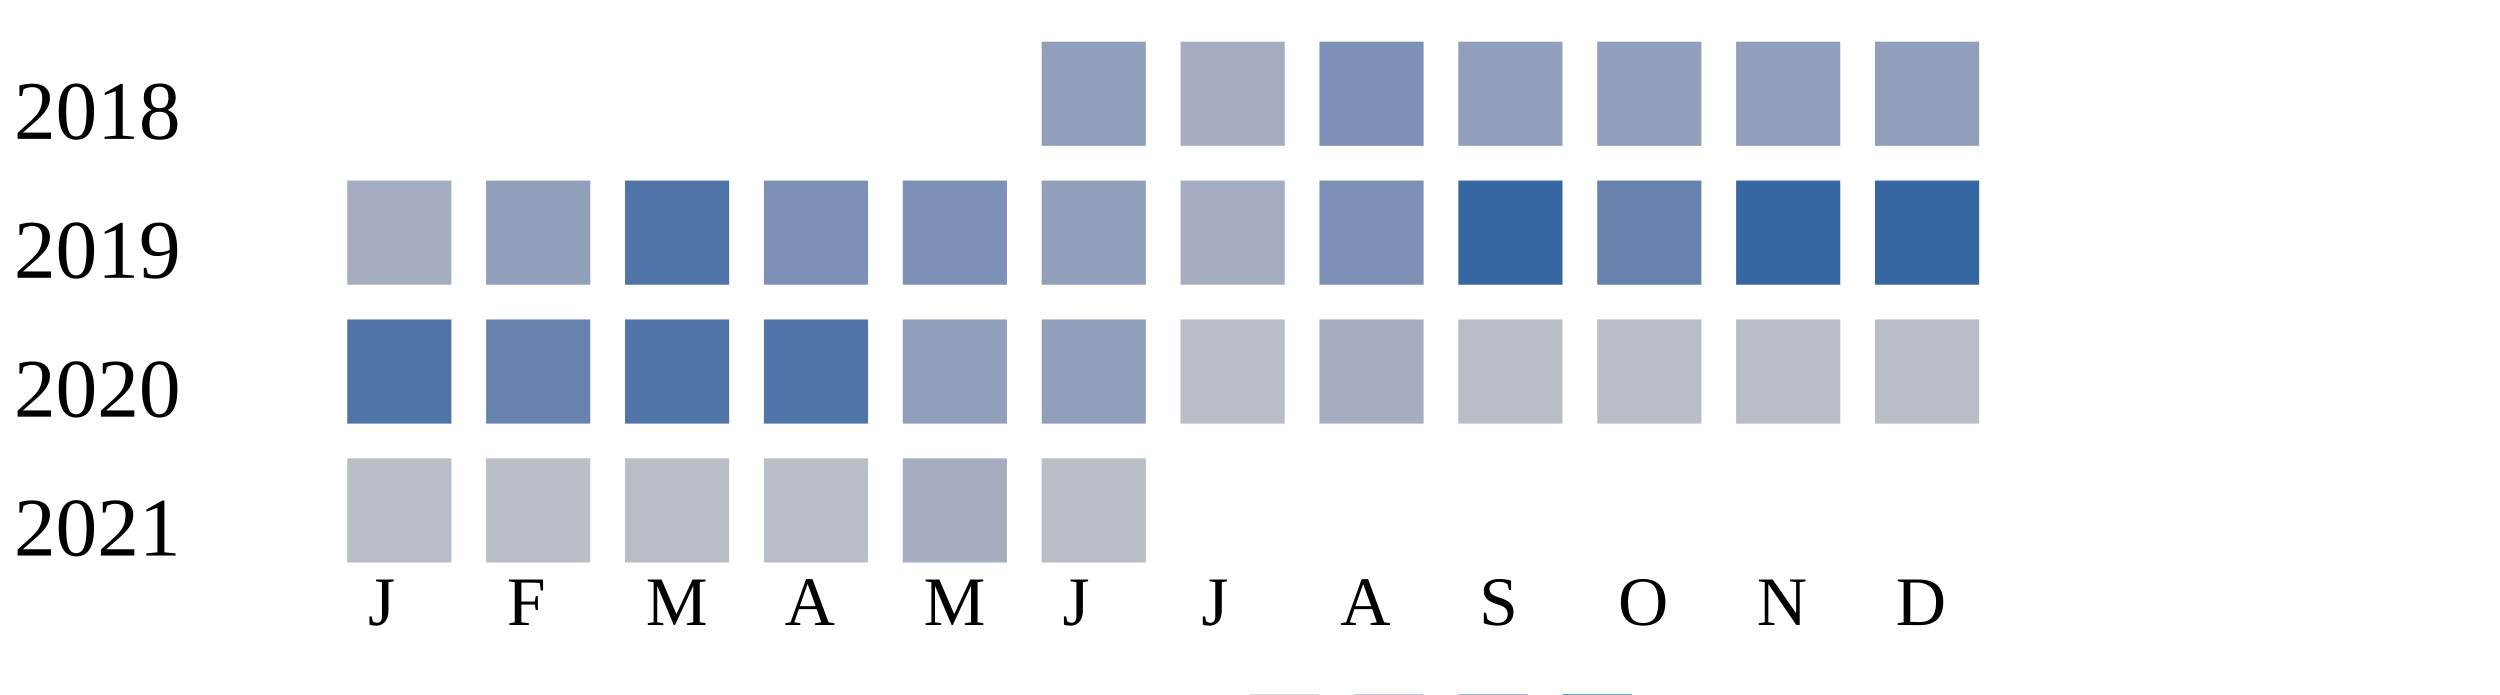
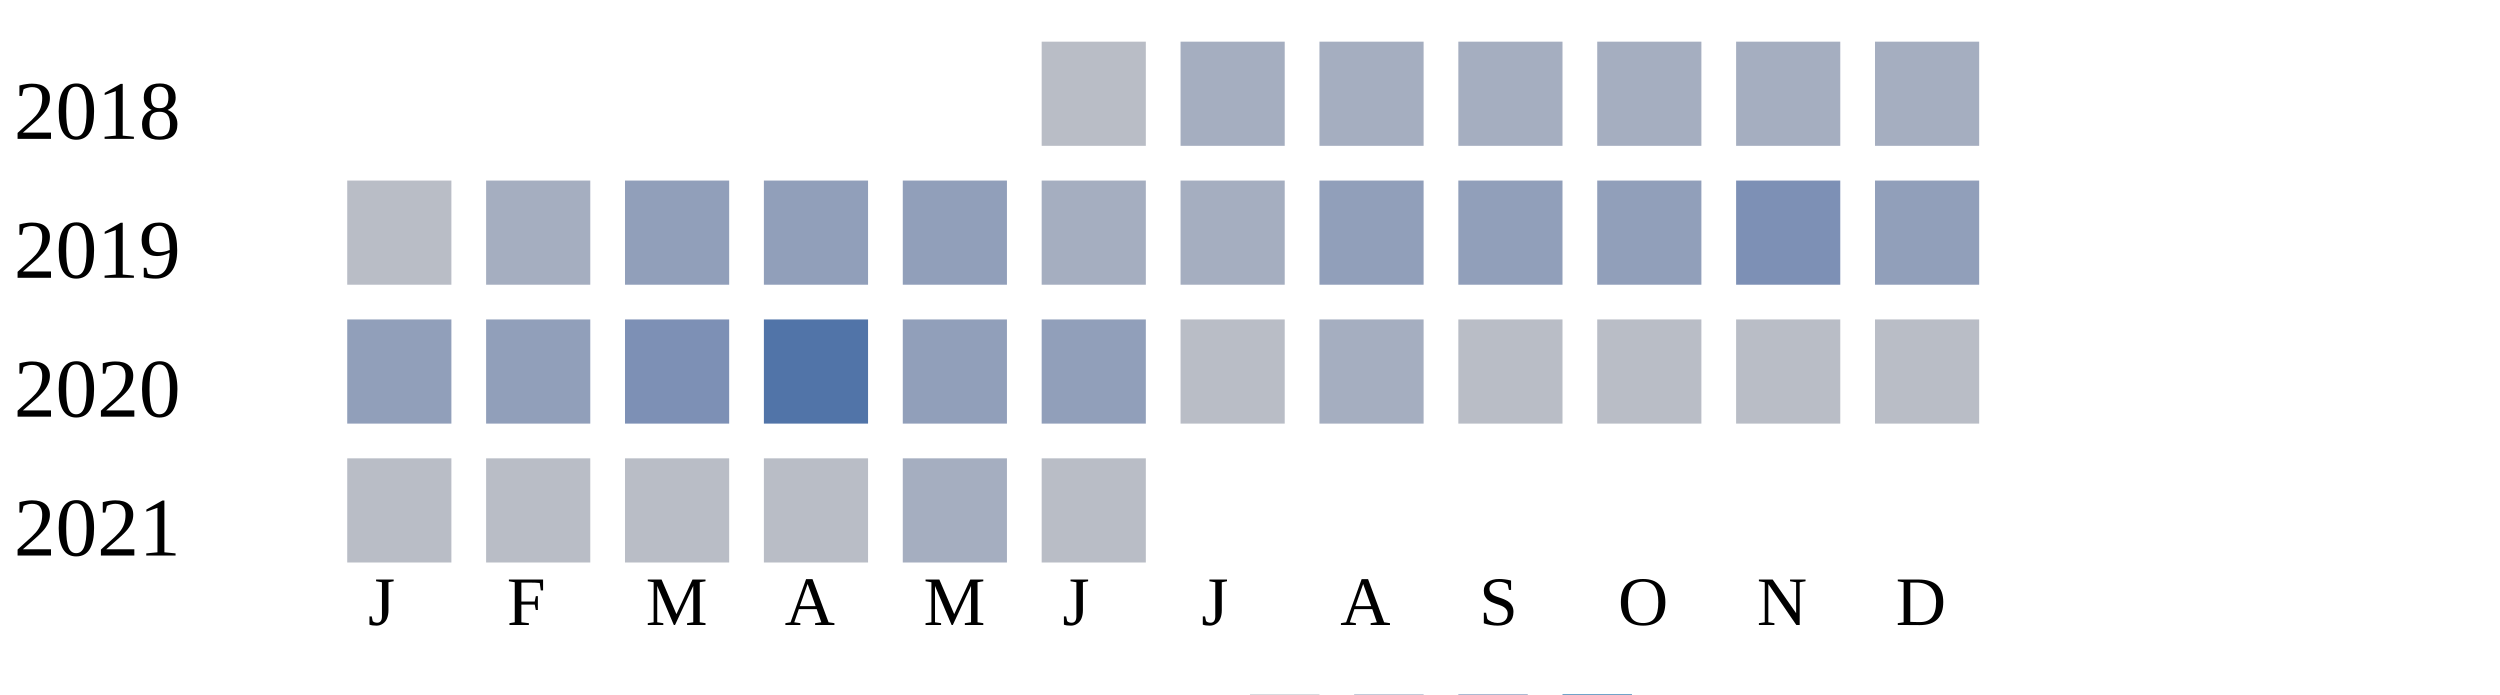
<svg xmlns="http://www.w3.org/2000/svg" width="360" height="100">
  <g transform="translate(0 0)">
    <text x="2" y="20">2018</text>
-     <rect x="150" y="6" width="15" height="15" fill="#919fba" />
+     <rect x="150" y="6" width="15" height="15" fill="#b9bdc6" />
    <rect x="170" y="6" width="15" height="15" fill="#a5aec0" />
-     <rect x="190" y="6" width="15" height="15" fill="#7d90b5" />
-     <rect x="210" y="6" width="15" height="15" fill="#919fba" />
-     <rect x="230" y="6" width="15" height="15" fill="#919fba" />
-     <rect x="250" y="6" width="15" height="15" fill="#919fba" />
-     <rect x="270" y="6" width="15" height="15" fill="#919fba" />
+     <rect x="190" y="6" width="15" height="15" fill="#a5aec0" />
+     <rect x="210" y="6" width="15" height="15" fill="#a5aec0" />
+     <rect x="230" y="6" width="15" height="15" fill="#a5aec0" />
+     <rect x="250" y="6" width="15" height="15" fill="#a5aec0" />
+     <rect x="270" y="6" width="15" height="15" fill="#a5aec0" />
  </g>
  <g transform="translate(0 20)">
    <text x="2" y="20">2019</text>
-     <rect x="50" y="6" width="15" height="15" fill="#a5aec0" />
-     <rect x="70" y="6" width="15" height="15" fill="#919fba" />
-     <rect x="90" y="6" width="15" height="15" fill="#5174a8" />
-     <rect x="110" y="6" width="15" height="15" fill="#7d90b5" />
-     <rect x="130" y="6" width="15" height="15" fill="#7d90b5" />
-     <rect x="150" y="6" width="15" height="15" fill="#919fba" />
+     <rect x="50" y="6" width="15" height="15" fill="#b9bdc6" />
+     <rect x="70" y="6" width="15" height="15" fill="#a5aec0" />
+     <rect x="90" y="6" width="15" height="15" fill="#919fba" />
+     <rect x="110" y="6" width="15" height="15" fill="#919fba" />
+     <rect x="130" y="6" width="15" height="15" fill="#919fba" />
+     <rect x="150" y="6" width="15" height="15" fill="#a5aec0" />
    <rect x="170" y="6" width="15" height="15" fill="#a5aec0" />
-     <rect x="190" y="6" width="15" height="15" fill="#7d90b5" />
-     <rect x="210" y="6" width="15" height="15" fill="#3667a2" />
-     <rect x="230" y="6" width="15" height="15" fill="#6882ae" />
-     <rect x="250" y="6" width="15" height="15" fill="#3667a2" />
-     <rect x="270" y="6" width="15" height="15" fill="#3667a2" />
+     <rect x="190" y="6" width="15" height="15" fill="#919fba" />
+     <rect x="210" y="6" width="15" height="15" fill="#919fba" />
+     <rect x="230" y="6" width="15" height="15" fill="#919fba" />
+     <rect x="250" y="6" width="15" height="15" fill="#7d90b5" />
+     <rect x="270" y="6" width="15" height="15" fill="#919fba" />
  </g>
  <g transform="translate(0 40)">
    <text x="2" y="20">2020</text>
-     <rect x="50" y="6" width="15" height="15" fill="#5174a8" />
-     <rect x="70" y="6" width="15" height="15" fill="#6882ae" />
-     <rect x="90" y="6" width="15" height="15" fill="#5174a8" />
+     <rect x="50" y="6" width="15" height="15" fill="#919fba" />
+     <rect x="70" y="6" width="15" height="15" fill="#919fba" />
+     <rect x="90" y="6" width="15" height="15" fill="#7d90b5" />
    <rect x="110" y="6" width="15" height="15" fill="#5174a8" />
    <rect x="130" y="6" width="15" height="15" fill="#919fba" />
    <rect x="150" y="6" width="15" height="15" fill="#919fba" />
    <rect x="170" y="6" width="15" height="15" fill="#b9bdc6" />
    <rect x="190" y="6" width="15" height="15" fill="#a5aec0" />
    <rect x="210" y="6" width="15" height="15" fill="#b9bdc6" />
    <rect x="230" y="6" width="15" height="15" fill="#b9bdc6" />
    <rect x="250" y="6" width="15" height="15" fill="#b9bdc6" />
    <rect x="270" y="6" width="15" height="15" fill="#b9bdc6" />
  </g>
  <g transform="translate(0 60)">
    <text x="2" y="20">2021</text>
    <rect x="50" y="6" width="15" height="15" fill="#b9bdc6" />
    <rect x="70" y="6" width="15" height="15" fill="#b9bdc6" />
    <rect x="90" y="6" width="15" height="15" fill="#b9bdc6" />
    <rect x="110" y="6" width="15" height="15" fill="#b9bdc6" />
    <rect x="130" y="6" width="15" height="15" fill="#a5aec0" />
    <rect x="150" y="6" width="15" height="15" fill="#b9bdc6" />
  </g>
  <text style="font-size: 10px; text-align: center" x="53" y="90">J</text>
  <text style="font-size: 10px; text-align: center" x="73" y="90">F</text>
  <text style="font-size: 10px; text-align: center" x="93" y="90">M</text>
  <text style="font-size: 10px; text-align: center" x="113" y="90">A</text>
  <text style="font-size: 10px; text-align: center" x="133" y="90">M</text>
  <text style="font-size: 10px; text-align: center" x="153" y="90">J</text>
  <text style="font-size: 10px; text-align: center" x="173" y="90">J</text>
  <text style="font-size: 10px; text-align: center" x="193" y="90">A</text>
  <text style="font-size: 10px; text-align: center" x="213" y="90">S</text>
  <text style="font-size: 10px; text-align: center" x="233" y="90">O</text>
  <text style="font-size: 10px; text-align: center" x="253" y="90">N</text>
  <text style="font-size: 10px; text-align: center" x="273" y="90">D</text>
  <text style="font-size: 10px;" x="155" y="109">Less</text>
  <rect fill="#b9bdc6" width="10" height="10" x="180" y="100" />
  <rect fill="#919fba" width="10" height="10" x="195" y="100" />
  <rect fill="#6882ae" width="10" height="10" x="210" y="100" />
  <rect fill="#005a9c" width="10" height="10" x="225" y="100" />
  <text x="240" y="109" style="font-size: 10px;">More</text>
</svg>
